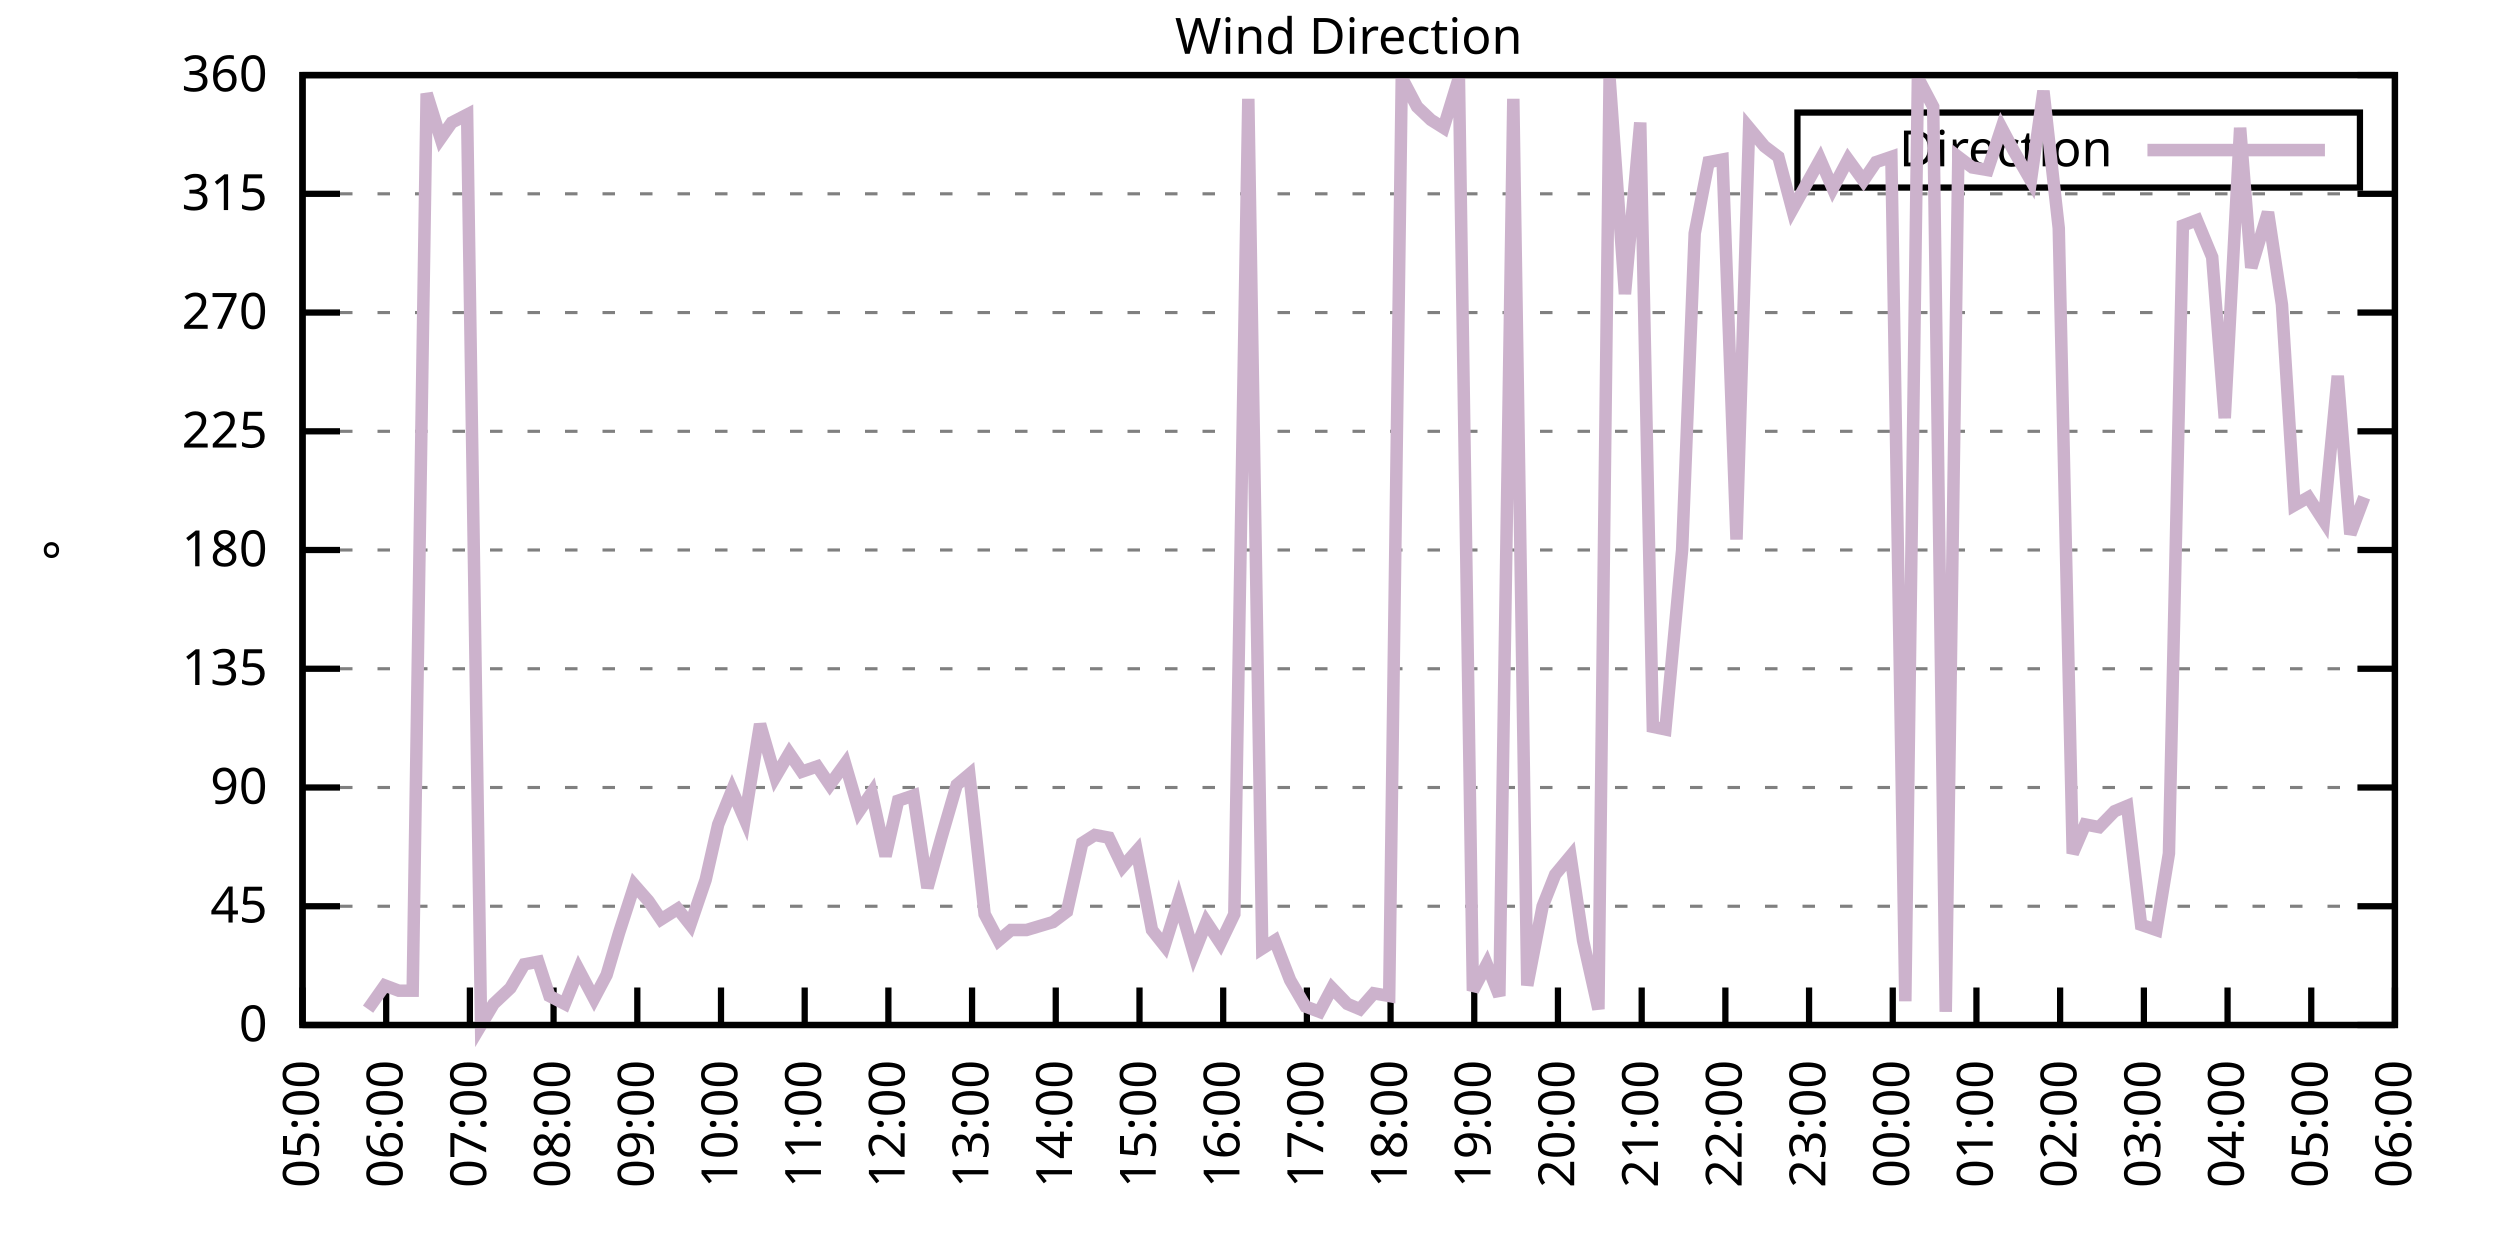
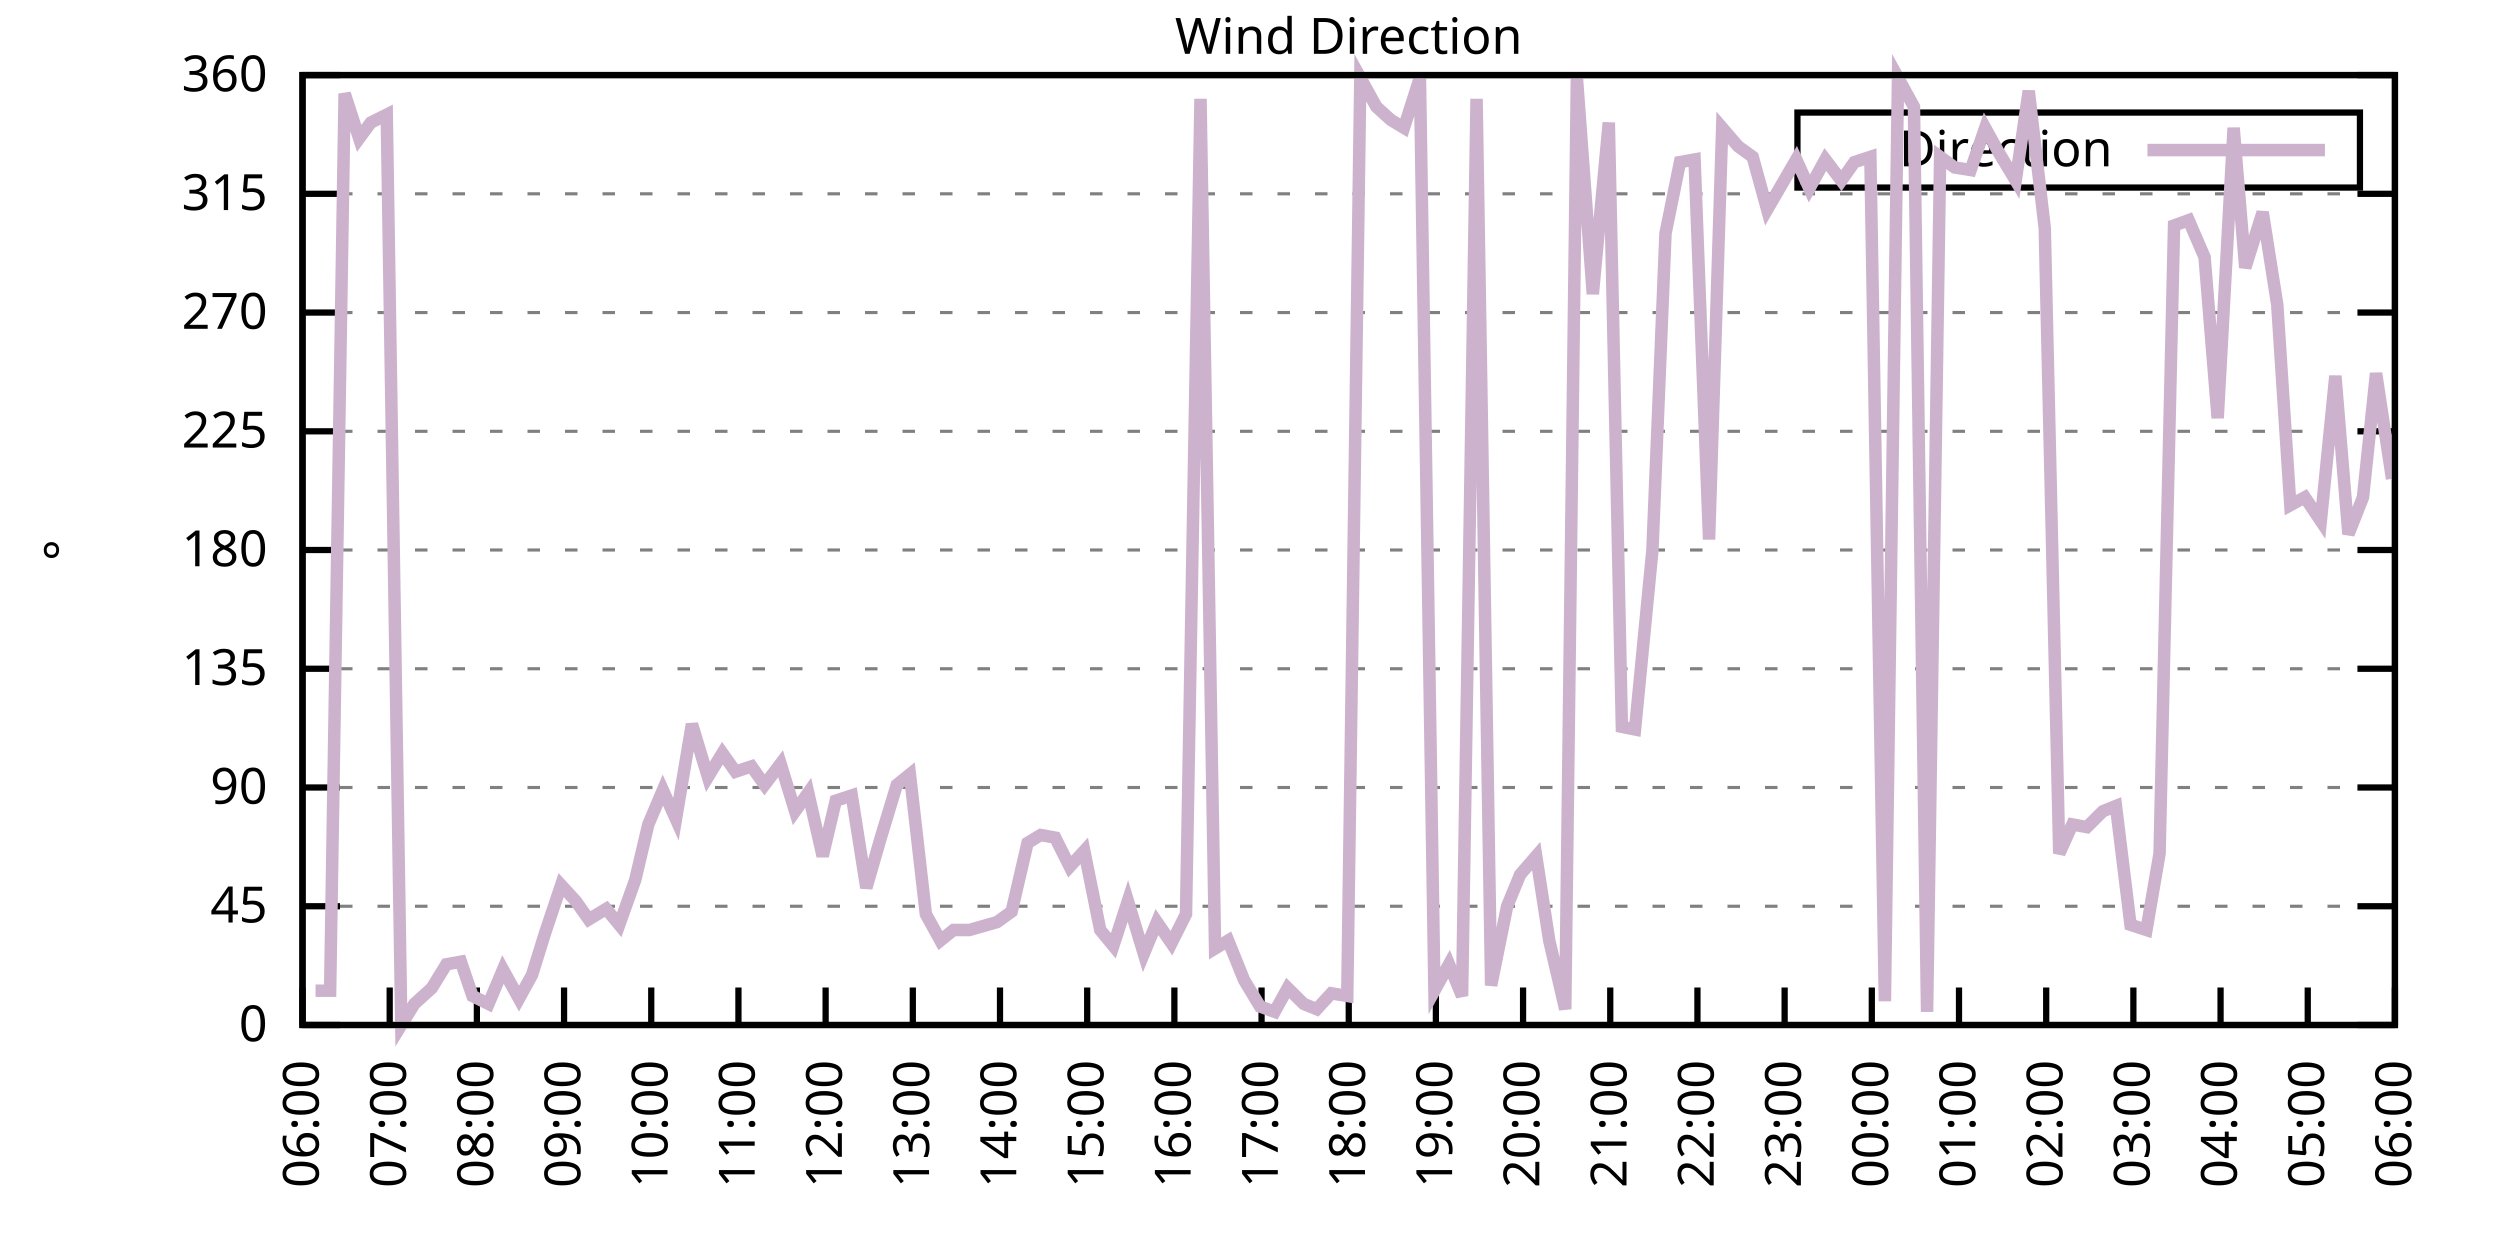
<svg xmlns="http://www.w3.org/2000/svg" xmlns:xlink="http://www.w3.org/1999/xlink" width="400" height="200" viewBox="0 0 400 200">
  <g id="gnuplot_canvas">
    <rect x="0" y="0" width="400" height="200" fill="none" />
    <defs>
      <circle id="gpDot" r="0.5" stroke-width="0.5" stroke="currentColor" />
      <path id="gpPt0" stroke-width="0.333" stroke="currentColor" d="M-1,0 h2 M0,-1 v2" />
      <path id="gpPt1" stroke-width="0.333" stroke="currentColor" d="M-1,-1 L1,1 M1,-1 L-1,1" />
      <path id="gpPt2" stroke-width="0.333" stroke="currentColor" d="M-1,0 L1,0 M0,-1 L0,1 M-1,-1 L1,1 M-1,1 L1,-1" />
      <rect id="gpPt3" stroke-width="0.333" stroke="currentColor" x="-1" y="-1" width="2" height="2" />
      <rect id="gpPt4" stroke-width="0.333" stroke="currentColor" fill="currentColor" x="-1" y="-1" width="2" height="2" />
      <circle id="gpPt5" stroke-width="0.333" stroke="currentColor" cx="0" cy="0" r="1" />
      <use xlink:href="#gpPt5" id="gpPt6" fill="currentColor" stroke="none" />
      <path id="gpPt7" stroke-width="0.333" stroke="currentColor" d="M0,-1.33 L-1.33,0.67 L1.33,0.67 z" />
      <use xlink:href="#gpPt7" id="gpPt8" fill="currentColor" stroke="none" />
      <use xlink:href="#gpPt7" id="gpPt9" stroke="currentColor" transform="rotate(180)" />
      <use xlink:href="#gpPt9" id="gpPt10" fill="currentColor" stroke="none" />
      <use xlink:href="#gpPt3" id="gpPt11" stroke="currentColor" transform="rotate(45)" />
      <use xlink:href="#gpPt11" id="gpPt12" fill="currentColor" stroke="none" />
      <path id="gpPt13" stroke-width="0.333" stroke="currentColor" d="M0,1.330 L1.265,0.411 L0.782,-1.067 L-0.782,-1.076 L-1.265,0.411 z" />
      <use xlink:href="#gpPt13" id="gpPt14" fill="currentColor" stroke="none" />
      <filter id="textbox" filterUnits="objectBoundingBox" x="0" y="0" height="1" width="1">
        <feFlood flood-color="white" flood-opacity="1" result="bgnd" />
        <feComposite in="SourceGraphic" in2="bgnd" operator="atop" />
      </filter>
      <filter id="greybox" filterUnits="objectBoundingBox" x="0" y="0" height="1" width="1">
        <feFlood flood-color="lightgrey" flood-opacity="1" result="grey" />
        <feComposite in="SourceGraphic" in2="grey" operator="atop" />
      </filter>
    </defs>
    <g fill="none" color="white" stroke="currentColor" stroke-width="1.00" stroke-linecap="butt" stroke-linejoin="miter">
</g>
    <g fill="none" color="black" stroke="currentColor" stroke-width="1.00" stroke-linecap="butt" stroke-linejoin="miter">
      <g stroke="none" shape-rendering="crispEdges">
        <polygon fill="rgb(255, 255, 255)" points="48.40,164.00 383.18,164.00 383.18,12.02 48.40,12.02 " />
      </g>
    </g>
    <g fill="none" color="black" stroke="currentColor" stroke-width="1.00" stroke-linecap="butt" stroke-linejoin="miter">
</g>
    <g fill="none" color="black" stroke="black" stroke-width="0.50" stroke-linecap="butt" stroke-linejoin="miter">
</g>
    <g fill="none" color="gray" stroke="currentColor" stroke-width="0.50" stroke-linecap="butt" stroke-linejoin="miter">
      <path stroke="gray" stroke-dasharray="2,4" class="gridline" d="M48.40,164.00 L383.19,164.00  " />
    </g>
    <g fill="none" color="gray" stroke="gray" stroke-width="1.00" stroke-linecap="butt" stroke-linejoin="miter">
</g>
    <g fill="none" color="black" stroke="currentColor" stroke-width="1.00" stroke-linecap="butt" stroke-linejoin="miter">
      <path stroke="black" d="M48.40,164.00 L54.40,164.00 M383.19,164.00 L377.19,164.00  " />
      <g transform="translate(42.80,166.60)" stroke="none" fill="black" font-family="Sans" font-size="8.00" text-anchor="end">
        <text>
          <tspan font-family="Sans"> 0</tspan>
        </text>
      </g>
    </g>
    <g fill="none" color="black" stroke="currentColor" stroke-width="1.00" stroke-linecap="butt" stroke-linejoin="miter">
</g>
    <g fill="none" color="black" stroke="black" stroke-width="0.50" stroke-linecap="butt" stroke-linejoin="miter">
</g>
    <g fill="none" color="gray" stroke="currentColor" stroke-width="0.50" stroke-linecap="butt" stroke-linejoin="miter">
      <path stroke="gray" stroke-dasharray="2,4" class="gridline" d="M48.40,145.00 L383.19,145.00  " />
    </g>
    <g fill="none" color="gray" stroke="gray" stroke-width="1.00" stroke-linecap="butt" stroke-linejoin="miter">
</g>
    <g fill="none" color="black" stroke="currentColor" stroke-width="1.00" stroke-linecap="butt" stroke-linejoin="miter">
      <path stroke="black" d="M48.40,145.00 L54.40,145.00 M383.19,145.00 L377.19,145.00  " />
      <g transform="translate(42.80,147.60)" stroke="none" fill="black" font-family="Sans" font-size="8.00" text-anchor="end">
        <text>
          <tspan font-family="Sans"> 45</tspan>
        </text>
      </g>
    </g>
    <g fill="none" color="black" stroke="currentColor" stroke-width="1.00" stroke-linecap="butt" stroke-linejoin="miter">
</g>
    <g fill="none" color="black" stroke="black" stroke-width="0.50" stroke-linecap="butt" stroke-linejoin="miter">
</g>
    <g fill="none" color="gray" stroke="currentColor" stroke-width="0.50" stroke-linecap="butt" stroke-linejoin="miter">
      <path stroke="gray" stroke-dasharray="2,4" class="gridline" d="M48.40,126.00 L383.19,126.00  " />
    </g>
    <g fill="none" color="gray" stroke="gray" stroke-width="1.00" stroke-linecap="butt" stroke-linejoin="miter">
</g>
    <g fill="none" color="black" stroke="currentColor" stroke-width="1.00" stroke-linecap="butt" stroke-linejoin="miter">
      <path stroke="black" d="M48.40,126.00 L54.40,126.00 M383.19,126.00 L377.19,126.00  " />
      <g transform="translate(42.80,128.60)" stroke="none" fill="black" font-family="Sans" font-size="8.00" text-anchor="end">
        <text>
          <tspan font-family="Sans"> 90</tspan>
        </text>
      </g>
    </g>
    <g fill="none" color="black" stroke="currentColor" stroke-width="1.00" stroke-linecap="butt" stroke-linejoin="miter">
</g>
    <g fill="none" color="black" stroke="black" stroke-width="0.50" stroke-linecap="butt" stroke-linejoin="miter">
</g>
    <g fill="none" color="gray" stroke="currentColor" stroke-width="0.50" stroke-linecap="butt" stroke-linejoin="miter">
      <path stroke="gray" stroke-dasharray="2,4" class="gridline" d="M48.40,107.00 L383.19,107.00  " />
    </g>
    <g fill="none" color="gray" stroke="gray" stroke-width="1.00" stroke-linecap="butt" stroke-linejoin="miter">
</g>
    <g fill="none" color="black" stroke="currentColor" stroke-width="1.00" stroke-linecap="butt" stroke-linejoin="miter">
      <path stroke="black" d="M48.40,107.00 L54.40,107.00 M383.19,107.00 L377.19,107.00  " />
      <g transform="translate(42.80,109.60)" stroke="none" fill="black" font-family="Sans" font-size="8.00" text-anchor="end">
        <text>
          <tspan font-family="Sans"> 135</tspan>
        </text>
      </g>
    </g>
    <g fill="none" color="black" stroke="currentColor" stroke-width="1.00" stroke-linecap="butt" stroke-linejoin="miter">
</g>
    <g fill="none" color="black" stroke="black" stroke-width="0.50" stroke-linecap="butt" stroke-linejoin="miter">
</g>
    <g fill="none" color="gray" stroke="currentColor" stroke-width="0.50" stroke-linecap="butt" stroke-linejoin="miter">
      <path stroke="gray" stroke-dasharray="2,4" class="gridline" d="M48.40,88.00 L383.19,88.00  " />
    </g>
    <g fill="none" color="gray" stroke="gray" stroke-width="1.00" stroke-linecap="butt" stroke-linejoin="miter">
</g>
    <g fill="none" color="black" stroke="currentColor" stroke-width="1.00" stroke-linecap="butt" stroke-linejoin="miter">
      <path stroke="black" d="M48.40,88.00 L54.40,88.00 M383.19,88.00 L377.19,88.00  " />
      <g transform="translate(42.80,90.60)" stroke="none" fill="black" font-family="Sans" font-size="8.00" text-anchor="end">
        <text>
          <tspan font-family="Sans"> 180</tspan>
        </text>
      </g>
    </g>
    <g fill="none" color="black" stroke="currentColor" stroke-width="1.00" stroke-linecap="butt" stroke-linejoin="miter">
</g>
    <g fill="none" color="black" stroke="black" stroke-width="0.50" stroke-linecap="butt" stroke-linejoin="miter">
</g>
    <g fill="none" color="gray" stroke="currentColor" stroke-width="0.50" stroke-linecap="butt" stroke-linejoin="miter">
      <path stroke="gray" stroke-dasharray="2,4" class="gridline" d="M48.40,69.01 L383.19,69.01  " />
    </g>
    <g fill="none" color="gray" stroke="gray" stroke-width="1.00" stroke-linecap="butt" stroke-linejoin="miter">
</g>
    <g fill="none" color="black" stroke="currentColor" stroke-width="1.00" stroke-linecap="butt" stroke-linejoin="miter">
      <path stroke="black" d="M48.40,69.01 L54.40,69.01 M383.19,69.01 L377.19,69.01  " />
      <g transform="translate(42.80,71.61)" stroke="none" fill="black" font-family="Sans" font-size="8.00" text-anchor="end">
        <text>
          <tspan font-family="Sans"> 225</tspan>
        </text>
      </g>
    </g>
    <g fill="none" color="black" stroke="currentColor" stroke-width="1.00" stroke-linecap="butt" stroke-linejoin="miter">
</g>
    <g fill="none" color="black" stroke="black" stroke-width="0.50" stroke-linecap="butt" stroke-linejoin="miter">
</g>
    <g fill="none" color="gray" stroke="currentColor" stroke-width="0.50" stroke-linecap="butt" stroke-linejoin="miter">
      <path stroke="gray" stroke-dasharray="2,4" class="gridline" d="M48.40,50.01 L383.19,50.01  " />
    </g>
    <g fill="none" color="gray" stroke="gray" stroke-width="1.00" stroke-linecap="butt" stroke-linejoin="miter">
</g>
    <g fill="none" color="black" stroke="currentColor" stroke-width="1.00" stroke-linecap="butt" stroke-linejoin="miter">
      <path stroke="black" d="M48.40,50.01 L54.40,50.01 M383.19,50.01 L377.19,50.01  " />
      <g transform="translate(42.80,52.61)" stroke="none" fill="black" font-family="Sans" font-size="8.00" text-anchor="end">
        <text>
          <tspan font-family="Sans"> 270</tspan>
        </text>
      </g>
    </g>
    <g fill="none" color="black" stroke="currentColor" stroke-width="1.00" stroke-linecap="butt" stroke-linejoin="miter">
</g>
    <g fill="none" color="black" stroke="black" stroke-width="0.50" stroke-linecap="butt" stroke-linejoin="miter">
</g>
    <g fill="none" color="gray" stroke="currentColor" stroke-width="0.50" stroke-linecap="butt" stroke-linejoin="miter">
      <path stroke="gray" stroke-dasharray="2,4" class="gridline" d="M48.40,31.01 L383.19,31.01  " />
    </g>
    <g fill="none" color="gray" stroke="gray" stroke-width="1.00" stroke-linecap="butt" stroke-linejoin="miter">
</g>
    <g fill="none" color="black" stroke="currentColor" stroke-width="1.00" stroke-linecap="butt" stroke-linejoin="miter">
      <path stroke="black" d="M48.40,31.01 L54.40,31.01 M383.19,31.01 L377.19,31.01  " />
      <g transform="translate(42.80,33.61)" stroke="none" fill="black" font-family="Sans" font-size="8.00" text-anchor="end">
        <text>
          <tspan font-family="Sans"> 315</tspan>
        </text>
      </g>
    </g>
    <g fill="none" color="black" stroke="currentColor" stroke-width="1.00" stroke-linecap="butt" stroke-linejoin="miter">
</g>
    <g fill="none" color="black" stroke="black" stroke-width="0.50" stroke-linecap="butt" stroke-linejoin="miter">
</g>
    <g fill="none" color="gray" stroke="currentColor" stroke-width="0.50" stroke-linecap="butt" stroke-linejoin="miter">
      <path stroke="gray" stroke-dasharray="2,4" class="gridline" d="M48.40,12.01 L383.19,12.01  " />
    </g>
    <g fill="none" color="gray" stroke="gray" stroke-width="1.00" stroke-linecap="butt" stroke-linejoin="miter">
</g>
    <g fill="none" color="black" stroke="currentColor" stroke-width="1.00" stroke-linecap="butt" stroke-linejoin="miter">
      <path stroke="black" d="M48.40,12.01 L54.40,12.01 M383.19,12.01 L377.19,12.01  " />
      <g transform="translate(42.80,14.61)" stroke="none" fill="black" font-family="Sans" font-size="8.00" text-anchor="end">
        <text>
          <tspan font-family="Sans"> 360</tspan>
        </text>
      </g>
    </g>
    <g fill="none" color="black" stroke="currentColor" stroke-width="1.00" stroke-linecap="butt" stroke-linejoin="miter">
      <path stroke="black" d="M48.40,164.00 L48.40,158.00  " />
      <g transform="translate(51.00,169.60) rotate(270.00)" stroke="none" fill="black" font-family="Sans" font-size="8.00" text-anchor="end">
        <text>
-           <tspan font-family="Sans">05:00</tspan>
-         </text>
-       </g>
-     </g>
-     <g fill="none" color="black" stroke="currentColor" stroke-width="1.00" stroke-linecap="butt" stroke-linejoin="miter">
-       <path stroke="black" d="M61.79,164.00 L61.79,158.00  " />
-       <g transform="translate(64.39,169.60) rotate(270.00)" stroke="none" fill="black" font-family="Sans" font-size="8.00" text-anchor="end">
-         <text>
          <tspan font-family="Sans">06:00</tspan>
        </text>
      </g>
    </g>
    <g fill="none" color="black" stroke="currentColor" stroke-width="1.00" stroke-linecap="butt" stroke-linejoin="miter">
-       <path stroke="black" d="M75.18,164.00 L75.18,158.00  " />
-       <g transform="translate(77.78,169.60) rotate(270.00)" stroke="none" fill="black" font-family="Sans" font-size="8.00" text-anchor="end">
+       <path stroke="black" d="M62.35,164.00 L62.35,158.00  " />
+       <g transform="translate(64.95,169.60) rotate(270.00)" stroke="none" fill="black" font-family="Sans" font-size="8.00" text-anchor="end">
        <text>
          <tspan font-family="Sans">07:00</tspan>
        </text>
      </g>
    </g>
    <g fill="none" color="black" stroke="currentColor" stroke-width="1.00" stroke-linecap="butt" stroke-linejoin="miter">
-       <path stroke="black" d="M88.57,164.00 L88.57,158.00  " />
-       <g transform="translate(91.17,169.60) rotate(270.00)" stroke="none" fill="black" font-family="Sans" font-size="8.00" text-anchor="end">
+       <path stroke="black" d="M76.30,164.00 L76.30,158.00  " />
+       <g transform="translate(78.90,169.60) rotate(270.00)" stroke="none" fill="black" font-family="Sans" font-size="8.00" text-anchor="end">
        <text>
          <tspan font-family="Sans">08:00</tspan>
        </text>
      </g>
    </g>
    <g fill="none" color="black" stroke="currentColor" stroke-width="1.00" stroke-linecap="butt" stroke-linejoin="miter">
-       <path stroke="black" d="M101.97,164.00 L101.97,158.00  " />
-       <g transform="translate(104.57,169.60) rotate(270.00)" stroke="none" fill="black" font-family="Sans" font-size="8.00" text-anchor="end">
+       <path stroke="black" d="M90.25,164.00 L90.25,158.00  " />
+       <g transform="translate(92.85,169.60) rotate(270.00)" stroke="none" fill="black" font-family="Sans" font-size="8.00" text-anchor="end">
        <text>
          <tspan font-family="Sans">09:00</tspan>
        </text>
      </g>
    </g>
    <g fill="none" color="black" stroke="currentColor" stroke-width="1.00" stroke-linecap="butt" stroke-linejoin="miter">
-       <path stroke="black" d="M115.36,164.00 L115.36,158.00  " />
-       <g transform="translate(117.96,169.60) rotate(270.00)" stroke="none" fill="black" font-family="Sans" font-size="8.00" text-anchor="end">
+       <path stroke="black" d="M104.20,164.00 L104.20,158.00  " />
+       <g transform="translate(106.80,169.60) rotate(270.00)" stroke="none" fill="black" font-family="Sans" font-size="8.00" text-anchor="end">
        <text>
          <tspan font-family="Sans">10:00</tspan>
        </text>
      </g>
    </g>
    <g fill="none" color="black" stroke="currentColor" stroke-width="1.00" stroke-linecap="butt" stroke-linejoin="miter">
-       <path stroke="black" d="M128.75,164.00 L128.75,158.00  " />
-       <g transform="translate(131.35,169.60) rotate(270.00)" stroke="none" fill="black" font-family="Sans" font-size="8.00" text-anchor="end">
+       <path stroke="black" d="M118.15,164.00 L118.15,158.00  " />
+       <g transform="translate(120.75,169.60) rotate(270.00)" stroke="none" fill="black" font-family="Sans" font-size="8.00" text-anchor="end">
        <text>
          <tspan font-family="Sans">11:00</tspan>
        </text>
      </g>
    </g>
    <g fill="none" color="black" stroke="currentColor" stroke-width="1.00" stroke-linecap="butt" stroke-linejoin="miter">
-       <path stroke="black" d="M142.14,164.00 L142.14,158.00  " />
-       <g transform="translate(144.74,169.60) rotate(270.00)" stroke="none" fill="black" font-family="Sans" font-size="8.00" text-anchor="end">
+       <path stroke="black" d="M132.10,164.00 L132.10,158.00  " />
+       <g transform="translate(134.70,169.60) rotate(270.00)" stroke="none" fill="black" font-family="Sans" font-size="8.00" text-anchor="end">
        <text>
          <tspan font-family="Sans">12:00</tspan>
        </text>
      </g>
    </g>
    <g fill="none" color="black" stroke="currentColor" stroke-width="1.00" stroke-linecap="butt" stroke-linejoin="miter">
-       <path stroke="black" d="M155.53,164.00 L155.53,158.00  " />
-       <g transform="translate(158.13,169.60) rotate(270.00)" stroke="none" fill="black" font-family="Sans" font-size="8.00" text-anchor="end">
+       <path stroke="black" d="M146.05,164.00 L146.05,158.00  " />
+       <g transform="translate(148.65,169.60) rotate(270.00)" stroke="none" fill="black" font-family="Sans" font-size="8.00" text-anchor="end">
        <text>
          <tspan font-family="Sans">13:00</tspan>
        </text>
      </g>
    </g>
    <g fill="none" color="black" stroke="currentColor" stroke-width="1.00" stroke-linecap="butt" stroke-linejoin="miter">
-       <path stroke="black" d="M168.92,164.00 L168.92,158.00  " />
-       <g transform="translate(171.52,169.60) rotate(270.00)" stroke="none" fill="black" font-family="Sans" font-size="8.00" text-anchor="end">
+       <path stroke="black" d="M160.00,164.00 L160.00,158.00  " />
+       <g transform="translate(162.60,169.60) rotate(270.00)" stroke="none" fill="black" font-family="Sans" font-size="8.00" text-anchor="end">
        <text>
          <tspan font-family="Sans">14:00</tspan>
        </text>
      </g>
    </g>
    <g fill="none" color="black" stroke="currentColor" stroke-width="1.00" stroke-linecap="butt" stroke-linejoin="miter">
-       <path stroke="black" d="M182.32,164.00 L182.32,158.00  " />
-       <g transform="translate(184.92,169.60) rotate(270.00)" stroke="none" fill="black" font-family="Sans" font-size="8.00" text-anchor="end">
+       <path stroke="black" d="M173.95,164.00 L173.95,158.00  " />
+       <g transform="translate(176.55,169.60) rotate(270.00)" stroke="none" fill="black" font-family="Sans" font-size="8.00" text-anchor="end">
        <text>
          <tspan font-family="Sans">15:00</tspan>
        </text>
      </g>
    </g>
    <g fill="none" color="black" stroke="currentColor" stroke-width="1.00" stroke-linecap="butt" stroke-linejoin="miter">
-       <path stroke="black" d="M195.71,164.00 L195.71,158.00  " />
-       <g transform="translate(198.31,169.60) rotate(270.00)" stroke="none" fill="black" font-family="Sans" font-size="8.00" text-anchor="end">
+       <path stroke="black" d="M187.90,164.00 L187.90,158.00  " />
+       <g transform="translate(190.50,169.60) rotate(270.00)" stroke="none" fill="black" font-family="Sans" font-size="8.00" text-anchor="end">
        <text>
          <tspan font-family="Sans">16:00</tspan>
        </text>
      </g>
    </g>
    <g fill="none" color="black" stroke="currentColor" stroke-width="1.00" stroke-linecap="butt" stroke-linejoin="miter">
-       <path stroke="black" d="M209.10,164.00 L209.10,158.00  " />
-       <g transform="translate(211.70,169.60) rotate(270.00)" stroke="none" fill="black" font-family="Sans" font-size="8.00" text-anchor="end">
+       <path stroke="black" d="M201.85,164.00 L201.85,158.00  " />
+       <g transform="translate(204.45,169.60) rotate(270.00)" stroke="none" fill="black" font-family="Sans" font-size="8.00" text-anchor="end">
        <text>
          <tspan font-family="Sans">17:00</tspan>
        </text>
      </g>
    </g>
    <g fill="none" color="black" stroke="currentColor" stroke-width="1.00" stroke-linecap="butt" stroke-linejoin="miter">
-       <path stroke="black" d="M222.49,164.00 L222.49,158.00  " />
-       <g transform="translate(225.09,169.60) rotate(270.00)" stroke="none" fill="black" font-family="Sans" font-size="8.00" text-anchor="end">
+       <path stroke="black" d="M215.80,164.00 L215.80,158.00  " />
+       <g transform="translate(218.40,169.60) rotate(270.00)" stroke="none" fill="black" font-family="Sans" font-size="8.00" text-anchor="end">
        <text>
          <tspan font-family="Sans">18:00</tspan>
        </text>
      </g>
    </g>
    <g fill="none" color="black" stroke="currentColor" stroke-width="1.00" stroke-linecap="butt" stroke-linejoin="miter">
-       <path stroke="black" d="M235.88,164.00 L235.88,158.00  " />
-       <g transform="translate(238.48,169.60) rotate(270.00)" stroke="none" fill="black" font-family="Sans" font-size="8.00" text-anchor="end">
+       <path stroke="black" d="M229.74,164.00 L229.74,158.00  " />
+       <g transform="translate(232.34,169.60) rotate(270.00)" stroke="none" fill="black" font-family="Sans" font-size="8.00" text-anchor="end">
        <text>
          <tspan font-family="Sans">19:00</tspan>
        </text>
      </g>
    </g>
    <g fill="none" color="black" stroke="currentColor" stroke-width="1.00" stroke-linecap="butt" stroke-linejoin="miter">
-       <path stroke="black" d="M249.27,164.00 L249.27,158.00  " />
-       <g transform="translate(251.87,169.60) rotate(270.00)" stroke="none" fill="black" font-family="Sans" font-size="8.00" text-anchor="end">
+       <path stroke="black" d="M243.69,164.00 L243.69,158.00  " />
+       <g transform="translate(246.29,169.60) rotate(270.00)" stroke="none" fill="black" font-family="Sans" font-size="8.00" text-anchor="end">
        <text>
          <tspan font-family="Sans">20:00</tspan>
        </text>
      </g>
    </g>
    <g fill="none" color="black" stroke="currentColor" stroke-width="1.00" stroke-linecap="butt" stroke-linejoin="miter">
-       <path stroke="black" d="M262.67,164.00 L262.67,158.00  " />
-       <g transform="translate(265.27,169.60) rotate(270.00)" stroke="none" fill="black" font-family="Sans" font-size="8.00" text-anchor="end">
+       <path stroke="black" d="M257.64,164.00 L257.64,158.00  " />
+       <g transform="translate(260.24,169.60) rotate(270.00)" stroke="none" fill="black" font-family="Sans" font-size="8.00" text-anchor="end">
        <text>
          <tspan font-family="Sans">21:00</tspan>
        </text>
      </g>
    </g>
    <g fill="none" color="black" stroke="currentColor" stroke-width="1.00" stroke-linecap="butt" stroke-linejoin="miter">
-       <path stroke="black" d="M276.06,164.00 L276.06,158.00  " />
-       <g transform="translate(278.66,169.60) rotate(270.00)" stroke="none" fill="black" font-family="Sans" font-size="8.00" text-anchor="end">
+       <path stroke="black" d="M271.59,164.00 L271.59,158.00  " />
+       <g transform="translate(274.19,169.60) rotate(270.00)" stroke="none" fill="black" font-family="Sans" font-size="8.00" text-anchor="end">
        <text>
          <tspan font-family="Sans">22:00</tspan>
        </text>
      </g>
    </g>
    <g fill="none" color="black" stroke="currentColor" stroke-width="1.00" stroke-linecap="butt" stroke-linejoin="miter">
-       <path stroke="black" d="M289.45,164.00 L289.45,158.00  " />
-       <g transform="translate(292.05,169.60) rotate(270.00)" stroke="none" fill="black" font-family="Sans" font-size="8.00" text-anchor="end">
+       <path stroke="black" d="M285.54,164.00 L285.54,158.00  " />
+       <g transform="translate(288.14,169.60) rotate(270.00)" stroke="none" fill="black" font-family="Sans" font-size="8.00" text-anchor="end">
        <text>
          <tspan font-family="Sans">23:00</tspan>
        </text>
      </g>
    </g>
    <g fill="none" color="black" stroke="currentColor" stroke-width="1.00" stroke-linecap="butt" stroke-linejoin="miter">
-       <path stroke="black" d="M302.84,164.00 L302.84,158.00  " />
-       <g transform="translate(305.44,169.60) rotate(270.00)" stroke="none" fill="black" font-family="Sans" font-size="8.00" text-anchor="end">
+       <path stroke="black" d="M299.49,164.00 L299.49,158.00  " />
+       <g transform="translate(302.09,169.60) rotate(270.00)" stroke="none" fill="black" font-family="Sans" font-size="8.00" text-anchor="end">
        <text>
          <tspan font-family="Sans">00:00</tspan>
        </text>
      </g>
    </g>
    <g fill="none" color="black" stroke="currentColor" stroke-width="1.00" stroke-linecap="butt" stroke-linejoin="miter">
-       <path stroke="black" d="M316.23,164.00 L316.23,158.00  " />
-       <g transform="translate(318.83,169.60) rotate(270.00)" stroke="none" fill="black" font-family="Sans" font-size="8.00" text-anchor="end">
+       <path stroke="black" d="M313.44,164.00 L313.44,158.00  " />
+       <g transform="translate(316.04,169.60) rotate(270.00)" stroke="none" fill="black" font-family="Sans" font-size="8.00" text-anchor="end">
        <text>
          <tspan font-family="Sans">01:00</tspan>
        </text>
      </g>
    </g>
    <g fill="none" color="black" stroke="currentColor" stroke-width="1.00" stroke-linecap="butt" stroke-linejoin="miter">
-       <path stroke="black" d="M329.62,164.00 L329.62,158.00  " />
-       <g transform="translate(332.22,169.60) rotate(270.00)" stroke="none" fill="black" font-family="Sans" font-size="8.00" text-anchor="end">
+       <path stroke="black" d="M327.39,164.00 L327.39,158.00  " />
+       <g transform="translate(329.99,169.60) rotate(270.00)" stroke="none" fill="black" font-family="Sans" font-size="8.00" text-anchor="end">
        <text>
          <tspan font-family="Sans">02:00</tspan>
        </text>
      </g>
    </g>
    <g fill="none" color="black" stroke="currentColor" stroke-width="1.00" stroke-linecap="butt" stroke-linejoin="miter">
-       <path stroke="black" d="M343.02,164.00 L343.02,158.00  " />
-       <g transform="translate(345.62,169.60) rotate(270.00)" stroke="none" fill="black" font-family="Sans" font-size="8.00" text-anchor="end">
+       <path stroke="black" d="M341.34,164.00 L341.34,158.00  " />
+       <g transform="translate(343.94,169.60) rotate(270.00)" stroke="none" fill="black" font-family="Sans" font-size="8.00" text-anchor="end">
        <text>
          <tspan font-family="Sans">03:00</tspan>
        </text>
      </g>
    </g>
    <g fill="none" color="black" stroke="currentColor" stroke-width="1.00" stroke-linecap="butt" stroke-linejoin="miter">
-       <path stroke="black" d="M356.41,164.00 L356.41,158.00  " />
-       <g transform="translate(359.01,169.60) rotate(270.00)" stroke="none" fill="black" font-family="Sans" font-size="8.00" text-anchor="end">
+       <path stroke="black" d="M355.29,164.00 L355.29,158.00  " />
+       <g transform="translate(357.89,169.60) rotate(270.00)" stroke="none" fill="black" font-family="Sans" font-size="8.00" text-anchor="end">
        <text>
          <tspan font-family="Sans">04:00</tspan>
        </text>
      </g>
    </g>
    <g fill="none" color="black" stroke="currentColor" stroke-width="1.00" stroke-linecap="butt" stroke-linejoin="miter">
-       <path stroke="black" d="M369.80,164.00 L369.80,158.00  " />
-       <g transform="translate(372.40,169.60) rotate(270.00)" stroke="none" fill="black" font-family="Sans" font-size="8.00" text-anchor="end">
+       <path stroke="black" d="M369.24,164.00 L369.24,158.00  " />
+       <g transform="translate(371.84,169.60) rotate(270.00)" stroke="none" fill="black" font-family="Sans" font-size="8.00" text-anchor="end">
        <text>
          <tspan font-family="Sans">05:00</tspan>
        </text>
      </g>
    </g>
    <g fill="none" color="black" stroke="currentColor" stroke-width="1.00" stroke-linecap="butt" stroke-linejoin="miter">
      <path stroke="black" d="M383.19,164.00 L383.19,158.00  " />
      <g transform="translate(385.79,169.60) rotate(270.00)" stroke="none" fill="black" font-family="Sans" font-size="8.00" text-anchor="end">
        <text>
          <tspan font-family="Sans">06:00</tspan>
        </text>
      </g>
    </g>
    <g fill="none" color="black" stroke="currentColor" stroke-width="1.00" stroke-linecap="butt" stroke-linejoin="miter">
</g>
    <g fill="none" color="black" stroke="currentColor" stroke-width="1.00" stroke-linecap="butt" stroke-linejoin="miter">
      <path stroke="black" d="M48.40,12.01 L48.40,164.00 L383.19,164.00 L383.19,12.01 L48.40,12.01 Z  " />
    </g>
    <g fill="none" color="black" stroke="currentColor" stroke-width="1.00" stroke-linecap="butt" stroke-linejoin="miter">
</g>
    <g fill="none" color="black" stroke="currentColor" stroke-width="1.00" stroke-linecap="butt" stroke-linejoin="miter">
      <path stroke="black" d="M287.59,30.01 L287.59,18.01 L377.59,18.01 L377.59,30.01 L287.59,30.01 Z  " />
    </g>
    <g id="Wind_direction_plot_1">
      <g fill="none" color="white" stroke="black" stroke-width="2.00" stroke-linecap="butt" stroke-linejoin="miter">
</g>
      <g fill="none" color="black" stroke="currentColor" stroke-width="2.00" stroke-linecap="butt" stroke-linejoin="miter">
        <g transform="translate(337.99,26.61)" stroke="none" fill="black" font-family="Sans" font-size="8.00" text-anchor="end">
          <text>
            <tspan font-family="Sans">Direction</tspan>
          </text>
        </g>
      </g>
      <g fill="none" color="black" stroke="currentColor" stroke-width="2.00" stroke-linecap="butt" stroke-linejoin="miter">
-         <path stroke="rgb(204, 178, 204)" d="M343.59,24.01 L371.99,24.01 M58.89,161.47 L61.57,157.67 L63.80,158.51 L66.03,158.51 L68.26,14.97 L70.50,22.14   L72.28,19.61 L74.74,18.34 L76.97,164.00 L78.98,160.62 L81.66,158.09 L83.89,154.29 L86.12,153.87 L87.91,159.36   L90.36,160.62 L92.59,155.13 L95.05,159.78 L97.06,155.98 L99.06,149.22 L101.52,141.62 L103.75,144.16 L105.76,147.11   L108.44,145.42 L110.45,147.96 L112.90,140.78 L114.91,131.91 L117.14,126.42 L119.15,131.07 L121.61,115.87 L124.06,124.31   L126.29,120.51 L128.30,123.47 L130.76,122.62 L132.77,125.58 L135.22,122.20 L137.45,129.80 L139.46,126.85 L141.69,136.98   L143.70,128.11 L146.16,127.27 L148.39,142.05 L150.62,134.02 L153.08,125.58 L155.09,123.89 L157.54,146.27 L159.77,150.49   L161.78,148.80 L164.24,148.80 L168.48,147.53 L170.71,145.85 L173.17,134.87 L175.17,133.60 L177.41,134.02 L179.64,138.67   L181.87,136.14 L184.32,148.80 L186.33,151.33 L188.57,144.16 L191.02,152.60 L193.03,147.53 L195.26,150.91 L197.49,146.27   L199.73,15.81 L201.96,151.76 L203.97,150.49 L206.42,156.82 L208.88,161.04 L211.11,161.89 L213.12,158.09 L215.57,160.62   L217.58,161.47 L219.81,158.93 L222.27,159.36 L224.28,12.43 L226.73,17.08 L228.96,19.19 L230.97,20.45 L233.43,12.43   L235.66,158.51 L237.89,154.29 L239.90,159.36 L242.13,15.81 L244.36,157.67 L246.82,145.00 L248.83,139.93 L251.28,136.98   L253.29,150.49 L255.75,161.47 L257.53,12.43 L259.99,47.05 L262.44,19.61 L264.45,116.29 L266.46,116.71 L269.14,88.00   L271.15,37.34 L273.38,25.94 L275.61,25.52 L277.84,86.32 L279.85,20.45 L282.31,23.41 L284.54,25.10 L286.77,33.54   L291.23,25.52 L293.24,30.16 L295.70,25.52 L298.15,28.90 L300.16,25.94 L302.62,25.10 L304.85,160.20 L306.86,12.43   L309.31,17.08 L311.32,161.89 L313.33,25.10 L315.56,26.79 L318.02,27.21 L320.25,20.45 L322.26,24.25 L324.94,28.90   L326.95,14.54 L329.40,36.50 L331.63,136.56 L333.64,131.91 L335.87,132.34 L338.33,129.80 L340.34,128.96 L342.57,147.96   L345.02,148.80 L347.03,136.56 L349.26,36.08 L351.50,35.23 L353.95,41.14 L355.96,66.90 L358.42,20.45 L360.20,42.83   L362.88,33.96 L365.11,48.74 L367.12,80.83 L369.35,79.56 L371.81,83.36 L374.04,60.14 L376.05,85.47 L378.28,79.56    " />
+         <path stroke="rgb(204, 178, 204)" d="M343.59,24.01 L371.99,24.01 M50.49,158.51 L52.82,158.51 L55.14,14.97 L57.47,22.14 L59.33,19.61 L61.88,18.34   L64.21,164.00 L66.30,160.62 L69.09,158.09 L71.42,154.29 L73.74,153.87 L75.60,159.36 L78.16,160.62 L80.48,155.13   L83.04,159.78 L85.13,155.98 L87.23,149.22 L89.78,141.62 L92.11,144.16 L94.20,147.11 L96.99,145.42 L99.08,147.96   L101.64,140.78 L103.73,131.91 L106.06,126.42 L108.15,131.07 L110.71,115.87 L113.27,124.31 L115.59,120.51 L117.68,123.47   L120.24,122.62 L122.33,125.58 L124.89,122.20 L127.22,129.80 L129.31,126.85 L131.63,136.98 L133.72,128.11 L136.28,127.27   L138.61,142.05 L140.93,134.02 L143.49,125.58 L145.58,123.89 L148.14,146.27 L150.46,150.49 L152.56,148.80 L155.11,148.80   L159.53,147.53 L161.86,145.85 L164.41,134.87 L166.51,133.60 L168.83,134.02 L171.16,138.67 L173.48,136.14 L176.04,148.80   L178.13,151.33 L180.46,144.16 L183.01,152.60 L185.11,147.53 L187.43,150.91 L189.76,146.27 L192.08,15.81 L194.41,151.76   L196.50,150.49 L199.06,156.82 L201.61,161.04 L203.94,161.89 L206.03,158.09 L208.59,160.62 L210.68,161.47 L213.01,158.93   L215.56,159.36 L217.65,12.43 L220.21,17.08 L222.54,19.19 L224.63,20.45 L227.19,12.43 L229.51,158.51 L231.84,154.29   L233.93,159.36 L236.25,15.81 L238.58,157.67 L241.14,145.00 L243.23,139.93 L245.79,136.98 L247.88,150.49 L250.44,161.47   L252.30,12.43 L254.85,47.05 L257.41,19.61 L259.50,116.29 L261.60,116.71 L264.39,88.00 L266.48,37.34 L268.80,25.94   L271.13,25.52 L273.45,86.32 L275.55,20.45 L278.10,23.41 L280.43,25.10 L282.75,33.54 L287.40,25.52 L289.50,30.16   L292.05,25.52 L294.61,28.90 L296.70,25.94 L299.26,25.10 L301.58,160.20 L303.68,12.43 L306.23,17.08 L308.33,161.89   L310.42,25.10 L312.74,26.79 L315.30,27.21 L317.63,20.45 L319.72,24.25 L322.51,28.90 L324.60,14.54 L327.16,36.50   L329.48,136.56 L331.58,131.91 L333.90,132.34 L336.46,129.80 L338.55,128.96 L340.88,147.96 L343.43,148.80 L345.53,136.56   L347.85,36.08 L350.18,35.23 L352.73,41.14 L354.83,66.90 L357.38,20.45 L359.24,42.83 L362.03,33.96 L364.36,48.74   L366.45,80.83 L368.78,79.56 L371.33,83.36 L373.66,60.14 L375.75,85.47 L378.08,79.56 L380.17,59.72 L382.73,76.61    " />
      </g>
    </g>
    <g fill="none" color="black" stroke="currentColor" stroke-width="2.00" stroke-linecap="butt" stroke-linejoin="miter">
</g>
    <g fill="none" color="black" stroke="black" stroke-width="1.00" stroke-linecap="butt" stroke-linejoin="miter">
</g>
    <g fill="none" color="black" stroke="currentColor" stroke-width="1.00" stroke-linecap="butt" stroke-linejoin="miter">
      <path stroke="black" d="M48.40,12.01 L48.40,164.00 L383.19,164.00 L383.19,12.01 L48.40,12.01 Z  " />
      <g transform="translate(12.80,88.01) rotate(270.00)" stroke="none" fill="black" font-family="Sans" font-size="8.00" text-anchor="middle">
        <text>
          <tspan font-family="Sans">°</tspan>
        </text>
      </g>
    </g>
    <g fill="none" color="black" stroke="currentColor" stroke-width="1.00" stroke-linecap="butt" stroke-linejoin="miter">
</g>
    <g fill="none" color="black" stroke="currentColor" stroke-width="1.00" stroke-linecap="butt" stroke-linejoin="miter">
      <g transform="translate(215.79,8.61)" stroke="none" fill="black" font-family="Sans" font-size="8.00" text-anchor="middle">
        <text>
          <tspan font-family="Sans">Wind Direction</tspan>
        </text>
      </g>
    </g>
    <g fill="none" color="black" stroke="currentColor" stroke-width="1.00" stroke-linecap="butt" stroke-linejoin="miter">
</g>
  </g>
</svg>
